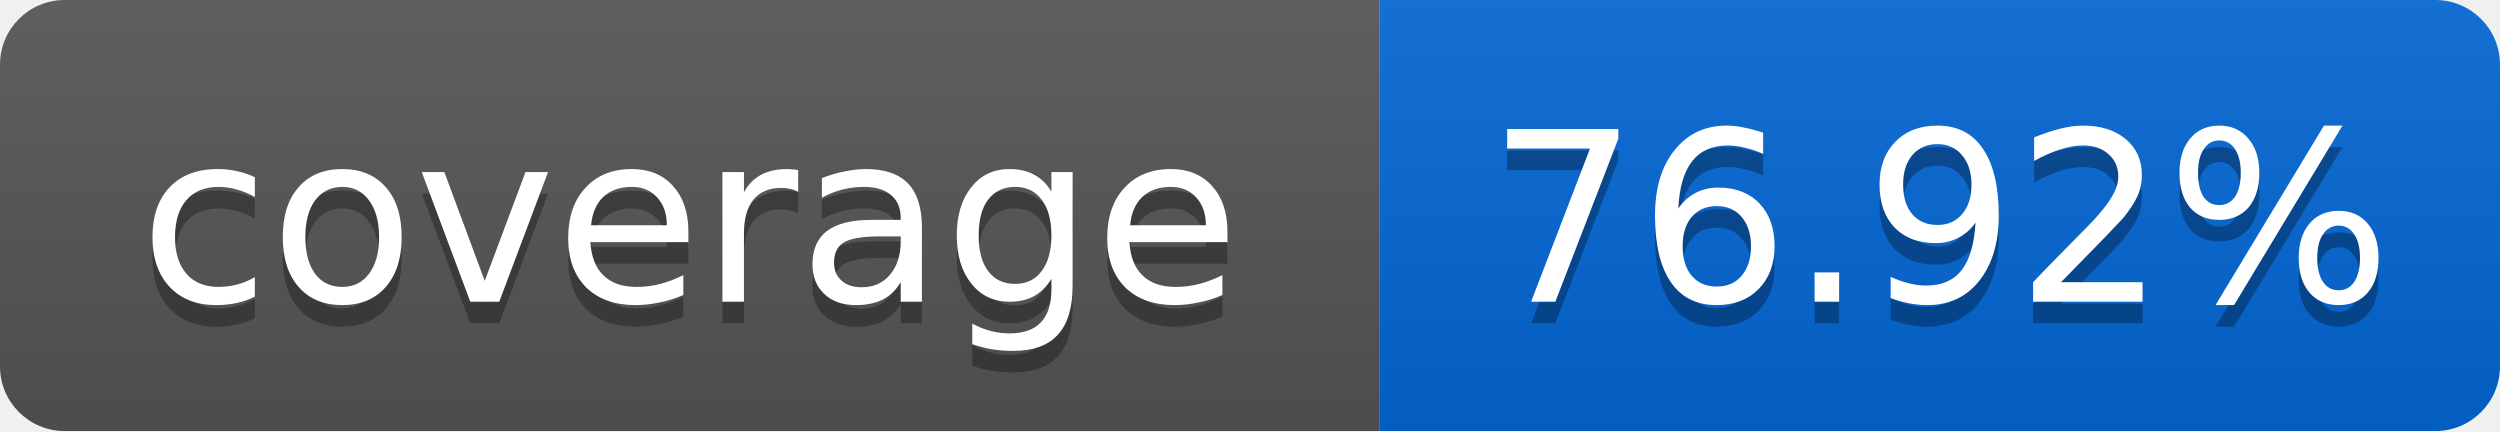
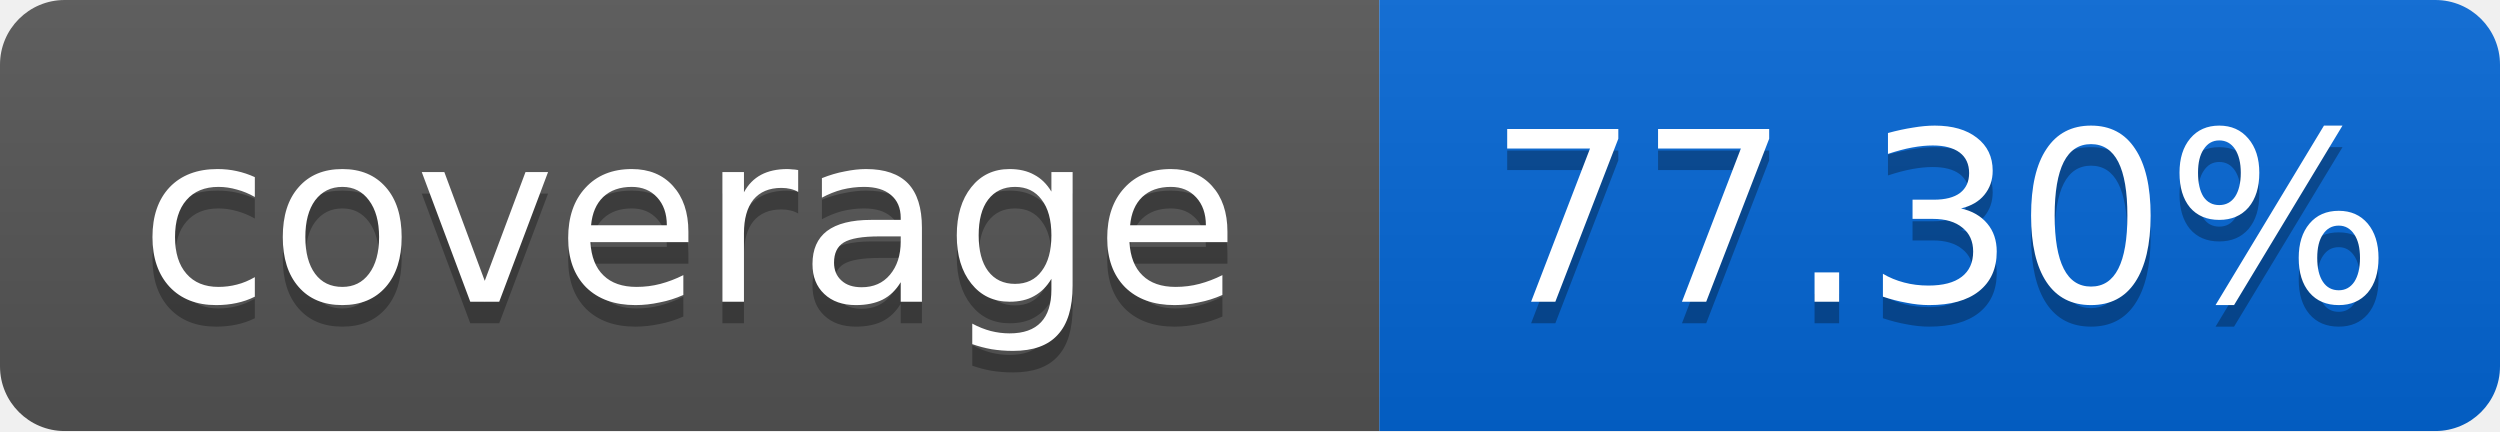
<svg xmlns="http://www.w3.org/2000/svg" width="116" height="20">
  <linearGradient id="smooth" x2="0" y2="100%">
    <stop offset="0" stop-color="#bbb" stop-opacity=".1" />
    <stop offset="1" stop-opacity=".1" />
  </linearGradient>
  <mask id="round">
    <rect width="116" height="20" rx="3" fill="#fff" />
  </mask>
  <g mask="url(#round)">
    <rect width="64" height="20" fill="#555" />
    <rect x="64" width="52" height="20" fill="#0366D6" />
    <rect width="116" height="20" fill="url(#smooth)" />
  </g>
  <g fill="#fff" text-anchor="middle" font-family="DejaVu Sans,Verdana,Geneva,sans-serif" font-size="11">
    <text x="32" y="15" fill="#010101" fill-opacity=".3">coverage</text>
    <text x="32" y="14">coverage</text>
-     <text x="90" y="15" fill="#010101" fill-opacity=".3">76.92%</text>
-     <text x="90" y="14">76.92%</text>
+     <text x="90" y="15" fill="#010101" fill-opacity=".3">77.30%</text>
+     <text x="90" y="14">77.30%</text>
  </g>
</svg>
